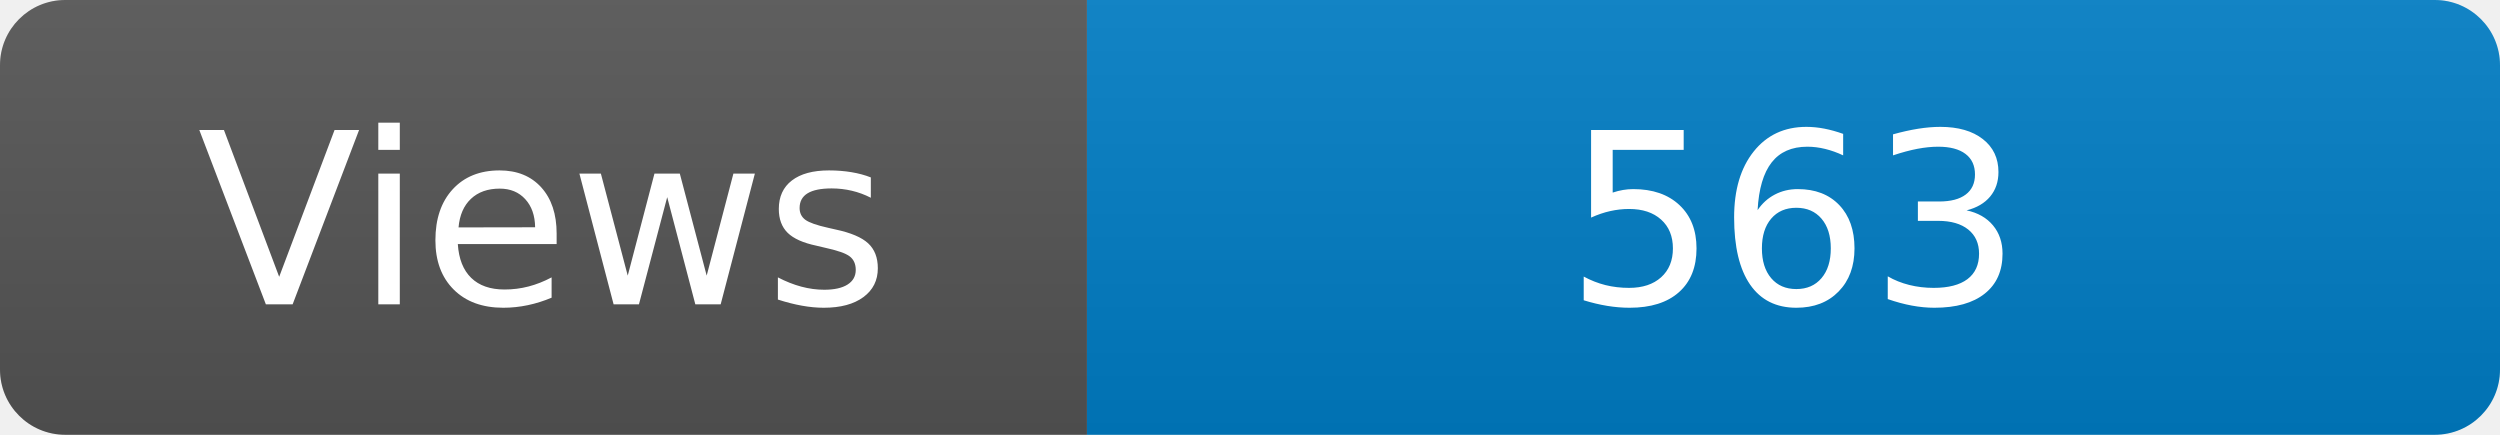
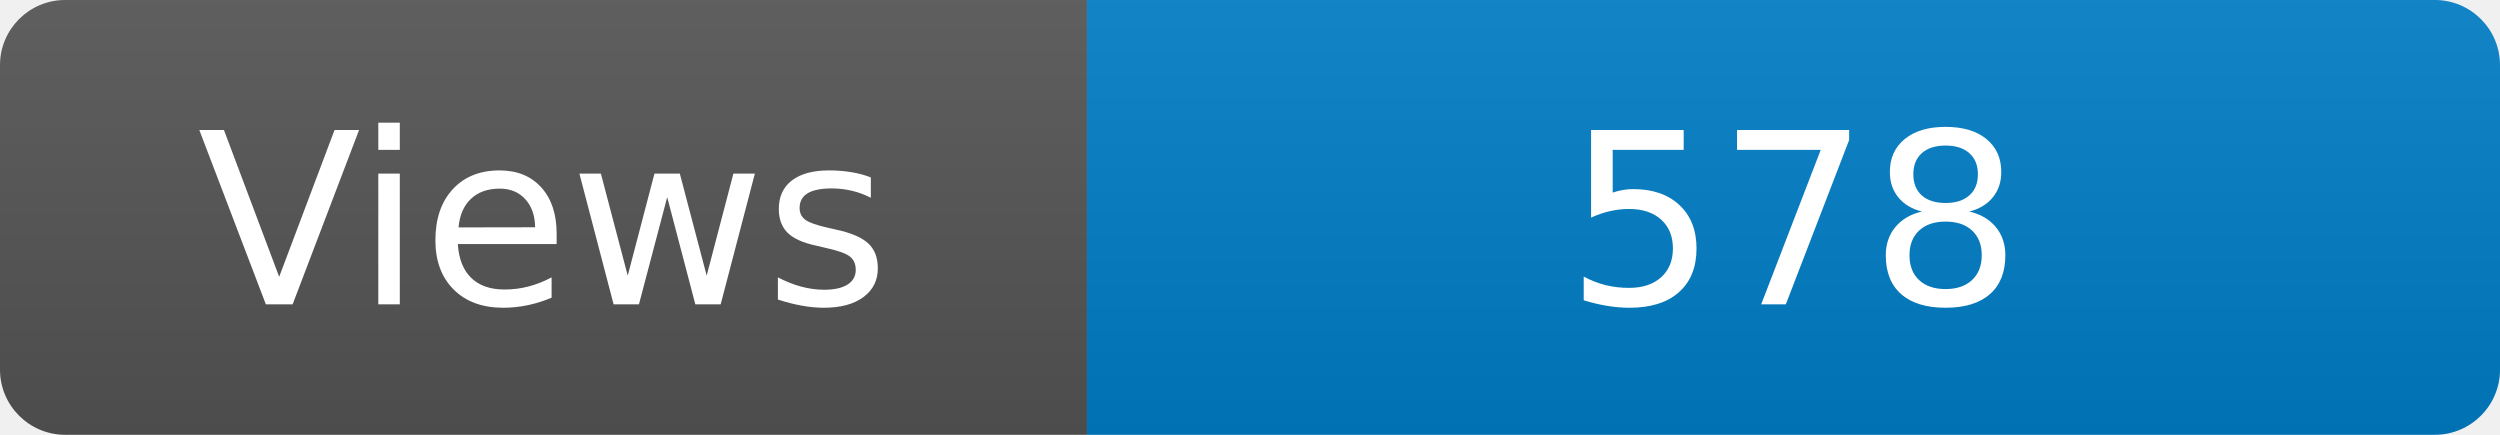
<svg xmlns="http://www.w3.org/2000/svg" width="115" height="20" role="img" aria-label="Maintained?: yes">
  <linearGradient id="s" x2="0" y2="100%">
    <stop offset="0" stop-color="#bbb" stop-opacity=".1" />
    <stop offset="1" stop-opacity=".1" />
  </linearGradient>
  <clipPath id="r">
    <rect width="115" height="20" rx="3" fill="#fff" />
  </clipPath>
  <g clip-path="url(#r)">
    <rect width="50" height="20" fill="#555" />
    <rect x="50" width="160" height="20" fill="#007ec6" />
    <rect width="115" height="20" fill="url(#s)" />
  </g>
  <g fill="#fff" text-anchor="middle" font-family="Verdana,Geneva,DejaVu Sans,sans-serif" font-size="110">
    <text x="250" y="140" transform="scale(.1)" fill="#fff">Views</text>
-     <text x="825" y="140" transform="scale(.1)" fill="#fff">563</text>
+     <text x="825" y="140" transform="scale(.1)" fill="#fff">578</text>
  </g>
</svg>
